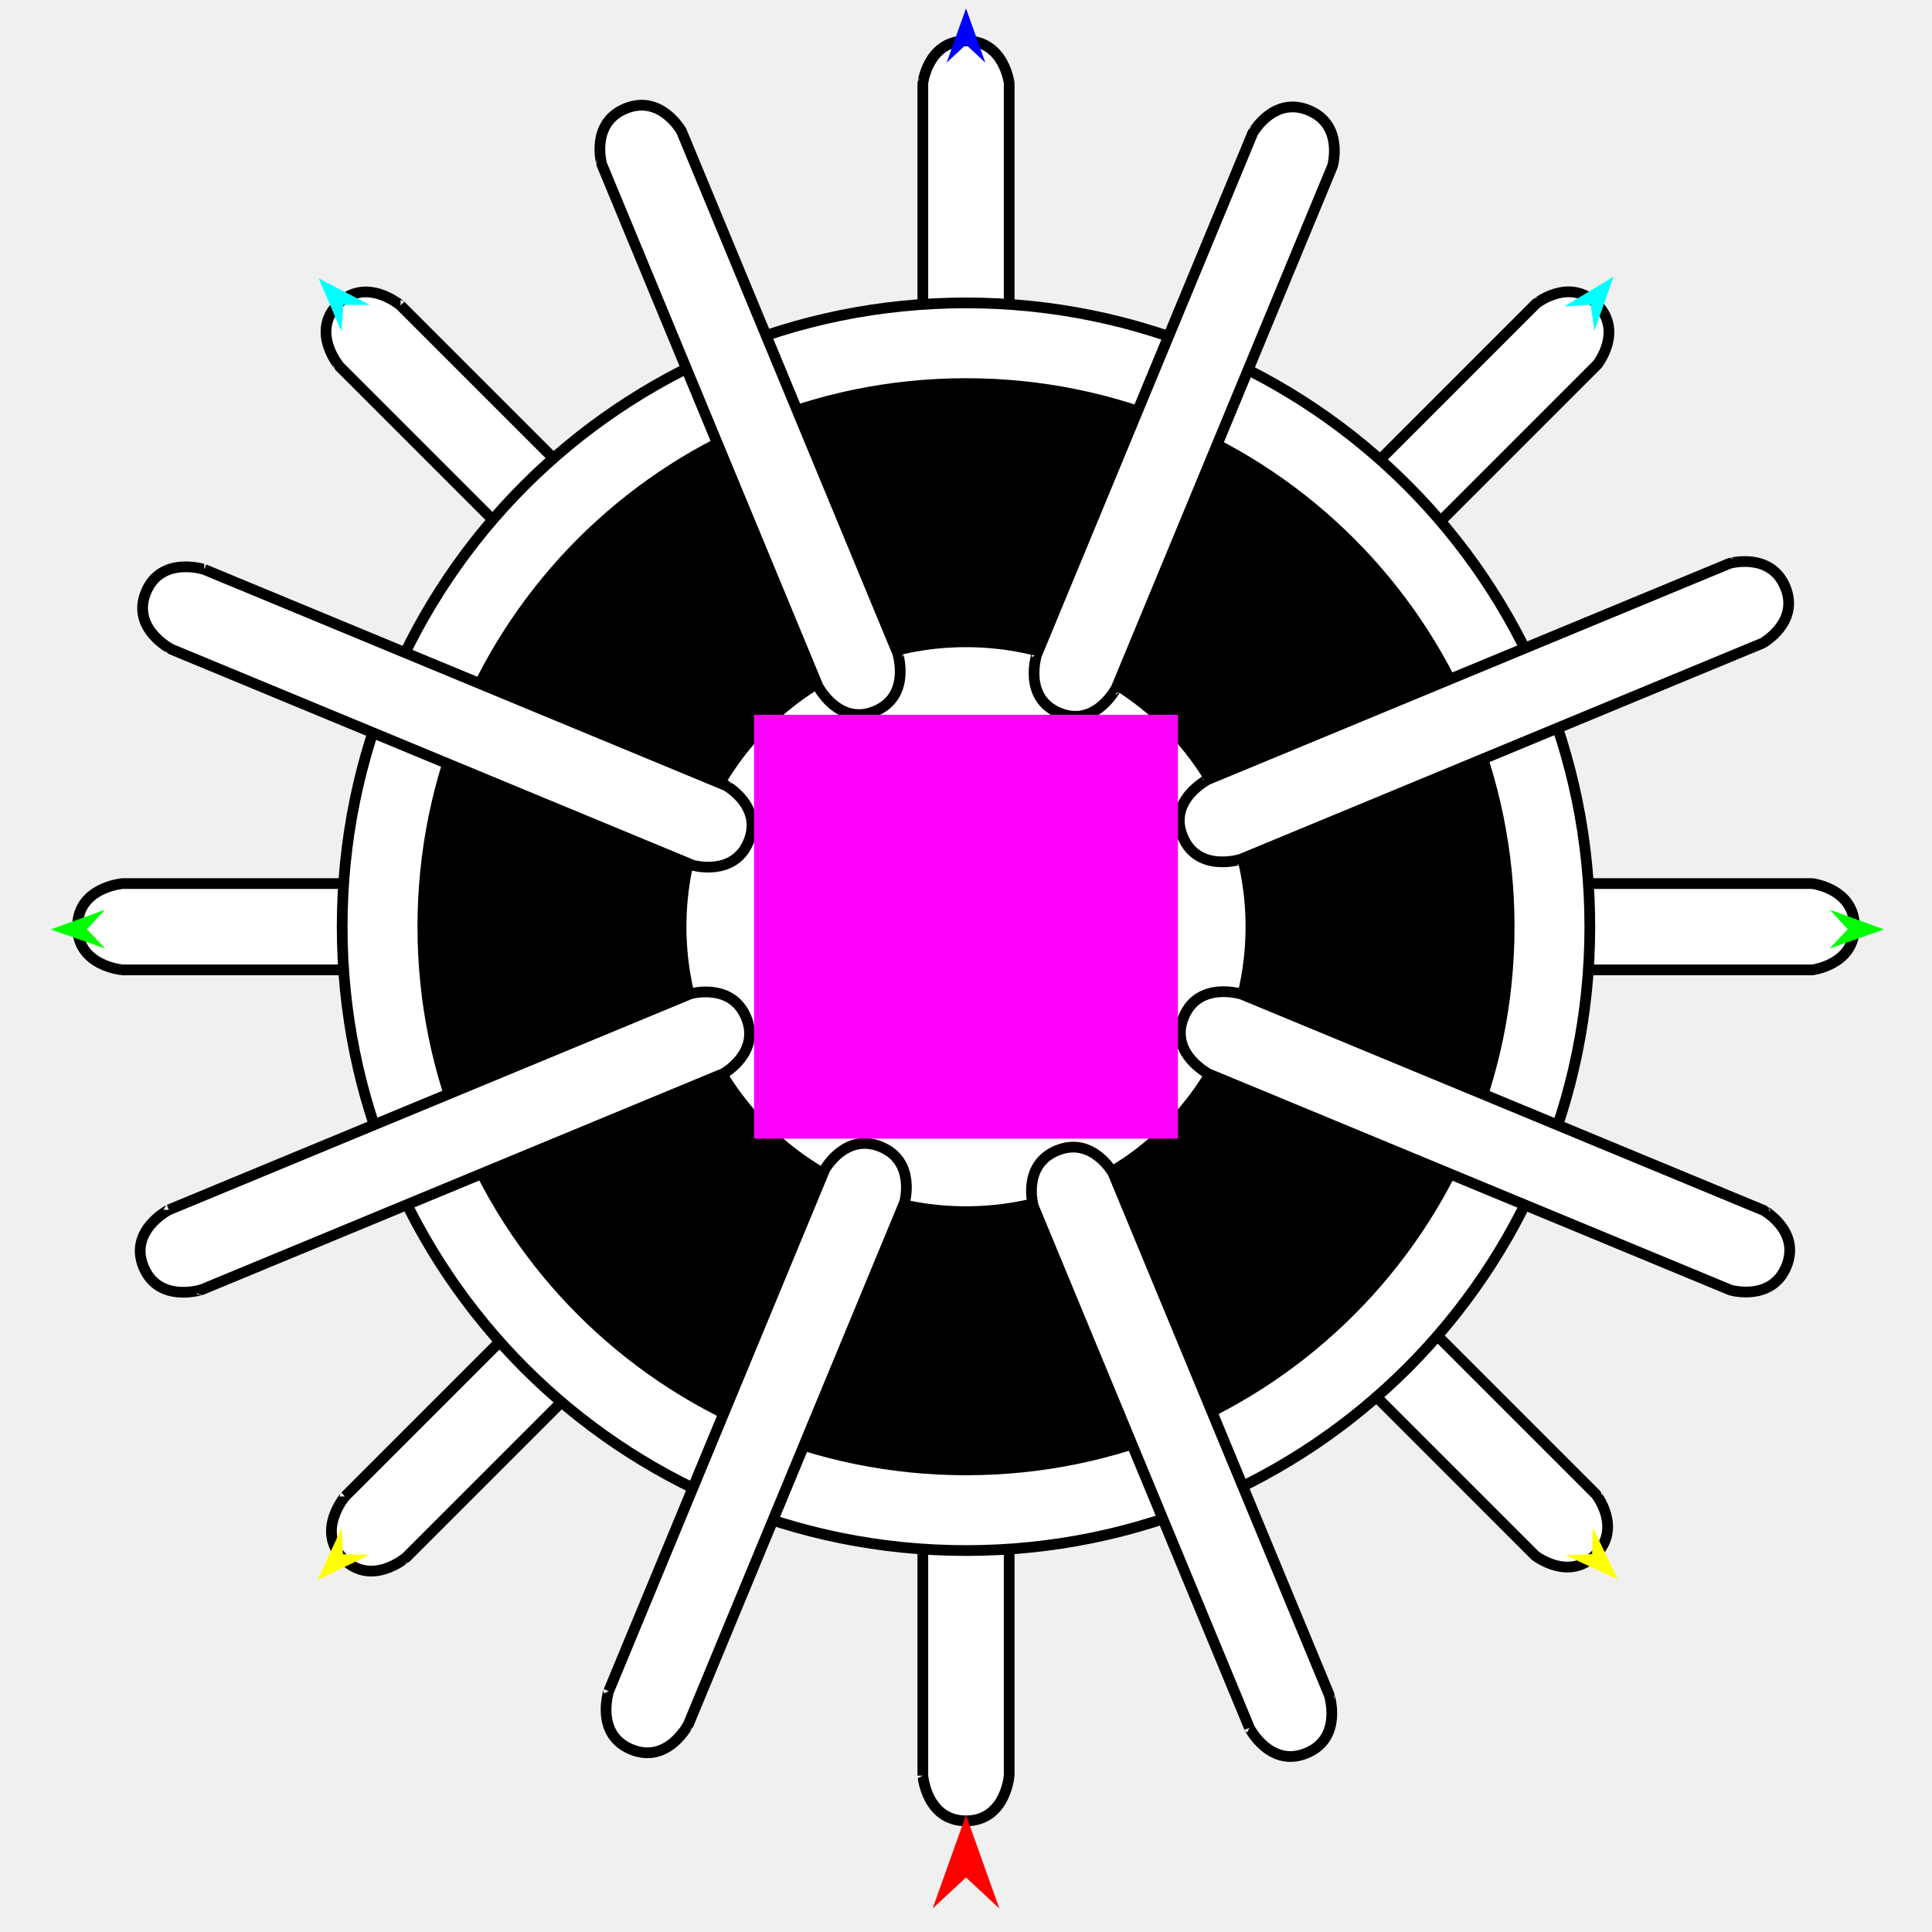
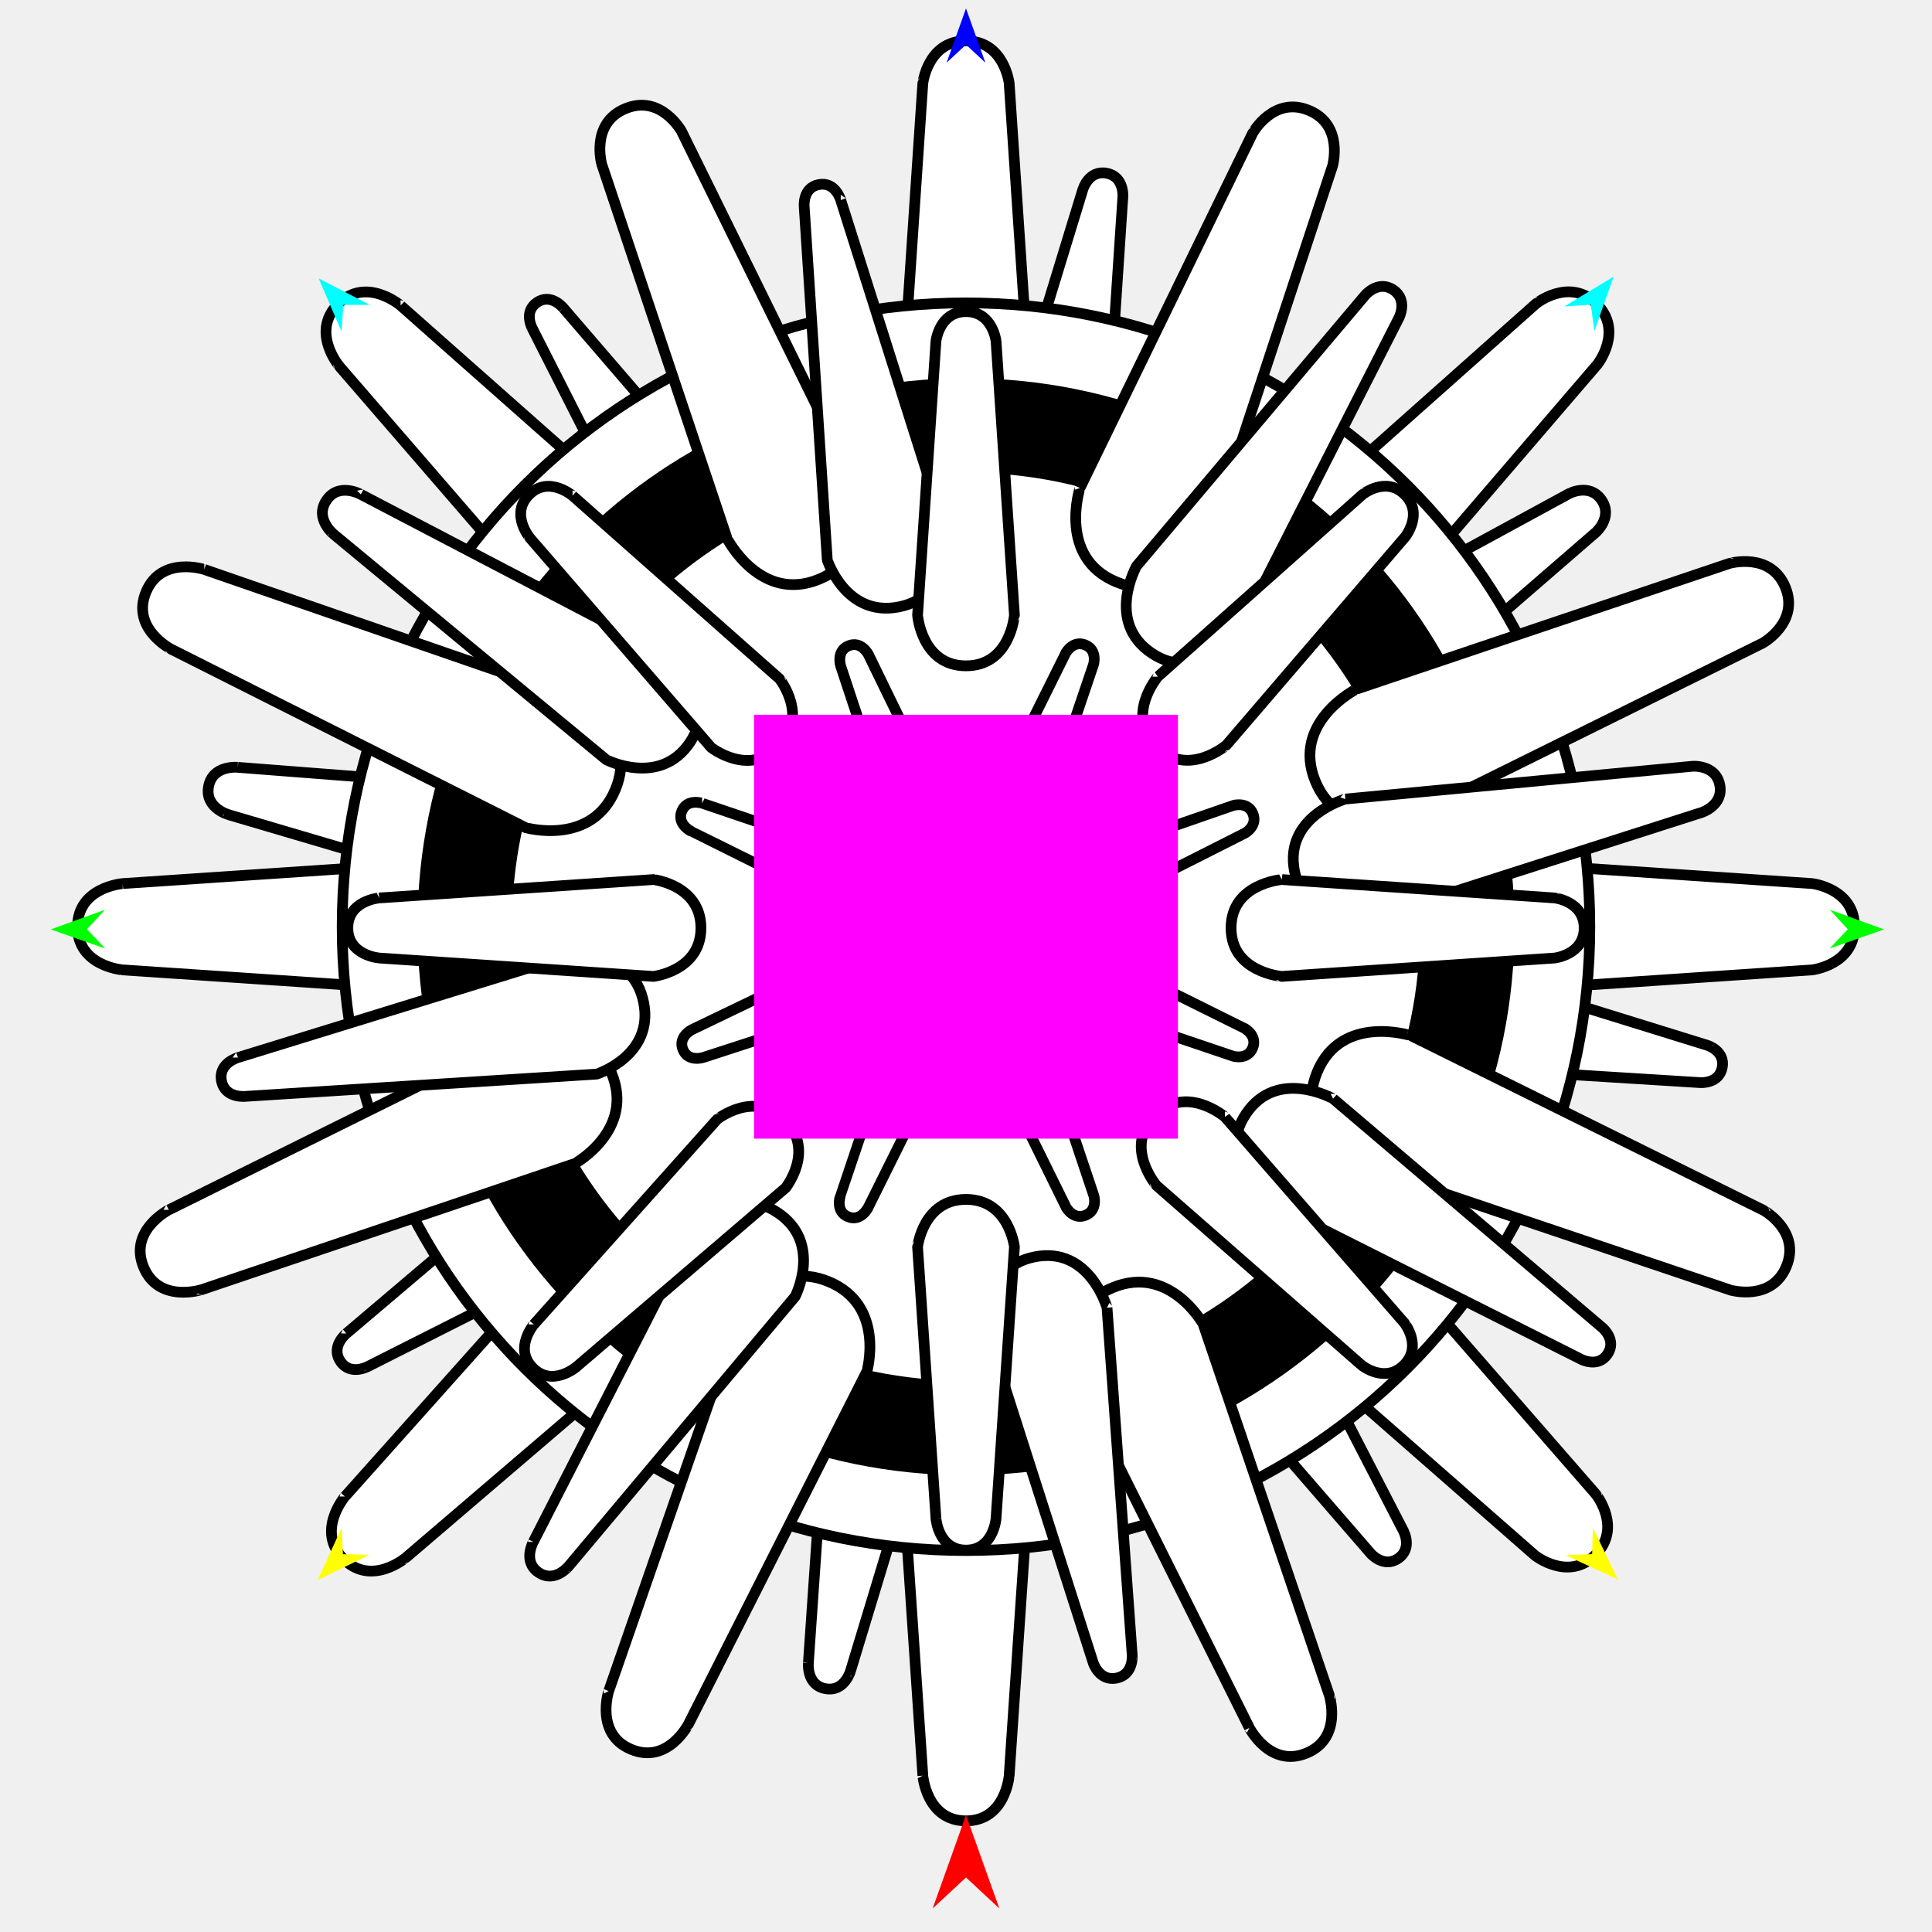
<svg xmlns="http://www.w3.org/2000/svg" version="1.1" id="Frame_0" width="720px" height="720px">
  <g id="virus">
    <g id="virus">
-       <path fill="#ffffff" fill-rule="evenodd" stroke="#000000" stroke-width="4" stroke-linejoin="round" d="M 149.277 113.833 C 149.292 113.848 298.058 262.614 298.073 262.629 C 298.073 262.631 307.966 275.066 297.863 285.169 C 287.760 295.272 275.325 285.379 275.323 285.379 C 275.308 285.364 126.542 136.598 126.527 136.583 C 126.527 136.581 115.553 123.737 125.992 113.298 C 136.432 102.859 149.275 113.833 149.277 113.833 M 423.726 261.884 C 423.741 261.869 572.507 113.103 572.522 113.088 C 572.524 113.088 584.959 103.195 595.062 113.298 C 605.165 123.401 595.272 135.835 595.272 135.837 C 595.257 135.852 446.491 284.618 446.476 284.633 C 446.473 284.633 433.630 295.608 423.190 285.169 C 412.751 274.729 423.726 261.886 423.726 261.884 M 464.887 329.278 C 464.908 329.278 675.295 329.278 675.316 329.278 C 675.317 329.279 691.105 331.076 691.105 345.364 C 691.105 359.652 675.317 361.449 675.316 361.450 C 675.295 361.450 464.908 361.450 464.887 361.450 C 464.885 361.449 448.043 360.128 448.043 345.364 C 448.043 330.600 464.885 329.279 464.887 329.278 M 343.914 661.734 C 343.914 661.713 343.914 451.326 343.914 451.305 C 343.915 451.304 345.712 435.516 360.000 435.516 C 374.288 435.516 376.085 451.304 376.086 451.305 C 376.086 451.326 376.086 661.713 376.086 661.734 C 376.085 661.736 374.764 678.578 360.000 678.578 C 345.236 678.578 343.915 661.736 343.914 661.734 M 445.991 408.120 C 446.006 408.135 594.772 556.901 594.787 556.916 C 594.787 556.918 604.680 569.353 594.577 579.456 C 584.474 589.558 572.039 579.665 572.037 579.665 C 572.022 579.651 423.256 430.884 423.241 430.870 C 423.241 430.867 412.266 418.024 422.706 407.584 C 433.145 397.145 445.989 408.120 445.991 408.120 M 128.553 557.710 C 128.568 557.695 277.334 408.929 277.349 408.914 C 277.351 408.914 289.786 399.021 299.889 409.124 C 309.992 419.227 300.099 431.661 300.099 431.664 C 300.084 431.679 151.318 580.445 151.303 580.460 C 151.300 580.460 138.457 591.435 128.017 580.995 C 117.578 570.556 128.553 557.712 128.553 557.710 M 45.739 329.278 C 45.760 329.278 256.147 329.278 256.168 329.278 C 256.169 329.279 271.957 331.076 271.957 345.364 C 271.957 359.652 256.169 361.449 256.168 361.450 C 256.147 361.450 45.760 361.450 45.739 361.450 C 45.737 361.449 28.895 360.128 28.895 345.364 C 28.895 330.600 45.737 329.279 45.739 329.278 M 343.914 241.448 C 343.914 241.427 343.914 31.041 343.914 31.020 C 343.915 31.018 345.712 15.230 360.000 15.230 C 374.288 15.230 376.085 31.018 376.086 31.020 C 376.086 31.041 376.086 241.427 376.086 241.448 C 376.085 241.450 374.764 258.293 360.000 258.293 C 345.236 258.293 343.915 241.450 343.914 241.448 Z" />
-       <path fill="#ffffff" fill-rule="evenodd" stroke="#000000" stroke-width="4" stroke-linejoin="round" d="M 360.000 577.845 C 424.338 577.845 482.459 551.894 524.495 509.859 C 566.530 467.823 592.481 409.703 592.481 345.364 C 592.481 281.026 566.530 222.905 524.495 180.869 C 482.459 138.834 424.339 112.883 360.000 112.883 C 295.662 112.883 237.541 138.834 195.505 180.869 C 153.470 222.905 127.519 281.025 127.519 345.364 C 127.519 409.702 153.470 467.823 195.505 509.859 C 237.541 551.894 295.661 577.845 360.000 577.845 Z" />
-       <path fill="#000000" fill-rule="evenodd" stroke="#000000" stroke-width="4" stroke-linejoin="round" d="M 360.000 547.780 C 416.018 547.780 466.622 525.185 503.221 488.585 C 539.820 451.986 562.416 401.382 562.416 345.364 C 562.416 289.346 539.821 238.742 503.221 202.143 C 466.622 165.544 416.018 142.948 360.000 142.948 C 303.982 142.948 253.378 165.543 216.779 202.143 C 180.180 238.742 157.584 289.346 157.584 345.364 C 157.584 401.382 180.179 451.986 216.779 488.585 C 253.378 525.184 303.982 547.780 360.000 547.780 Z" />
-       <path fill="#ffffff" fill-rule="evenodd" stroke="#000000" stroke-width="4" stroke-linejoin="round" d="M 360.000 451.549 C 389.386 451.549 415.933 439.696 435.133 420.497 C 454.332 401.297 466.185 374.750 466.185 345.364 C 466.185 315.978 454.332 289.431 435.133 270.231 C 415.933 251.032 389.386 239.179 360.000 239.179 C 330.614 239.179 304.067 251.032 284.867 270.231 C 265.668 289.431 253.815 315.978 253.815 345.364 C 253.815 374.750 265.668 401.297 284.867 420.497 C 304.067 439.696 330.614 451.549 360.000 451.549 Z" />
-       <path fill="#ffffff" fill-rule="evenodd" stroke="#000000" stroke-width="4" stroke-linejoin="round" d="M 76.125 212.215 C 76.144 212.223 270.517 292.735 270.536 292.743 C 270.537 292.745 284.435 300.447 278.968 313.647 C 273.500 326.847 258.226 322.466 258.224 322.467 C 258.205 322.459 63.832 241.947 63.813 241.939 C 63.812 241.937 48.758 234.270 54.408 220.631 C 60.057 206.991 76.123 212.216 76.125 212.215 M 386.339 243.969 C 386.347 243.949 466.859 49.577 466.867 49.557 C 466.869 49.556 474.571 35.658 487.771 41.126 C 500.971 46.593 496.590 61.867 496.591 61.869 C 496.583 61.889 416.071 256.261 416.063 256.281 C 416.061 256.281 408.395 271.336 394.755 265.686 C 381.115 260.037 386.340 243.971 386.339 243.969 M 450.157 290.481 C 450.177 290.473 644.549 209.961 644.568 209.953 C 644.570 209.954 659.844 205.573 665.312 218.773 C 670.780 231.973 656.881 239.675 656.880 239.677 C 656.861 239.685 462.489 320.197 462.469 320.205 C 462.467 320.204 446.401 325.429 440.751 311.789 C 435.102 298.149 450.157 290.483 450.157 290.481 M 465.618 643.925 C 465.610 643.906 385.099 449.534 385.091 449.514 C 385.092 449.512 380.710 434.238 393.910 428.770 C 407.110 423.303 414.812 437.201 414.814 437.202 C 414.823 437.222 495.334 631.594 495.342 631.613 C 495.341 631.615 500.566 647.681 486.926 653.331 C 473.286 658.981 465.621 643.926 465.618 643.925 M 462.871 370.553 C 462.891 370.561 657.263 451.073 657.283 451.081 C 657.284 451.083 671.182 458.785 665.714 471.985 C 660.247 485.185 644.973 480.804 644.971 480.804 C 644.951 480.796 450.579 400.285 450.560 400.277 C 450.559 400.275 435.504 392.609 441.154 378.969 C 446.803 365.329 462.869 370.554 462.871 370.553 M 226.843 630.234 C 226.851 630.215 307.363 435.842 307.371 435.823 C 307.373 435.822 315.075 421.924 328.275 427.391 C 341.475 432.859 337.094 448.133 337.094 448.135 C 337.086 448.154 256.575 642.527 256.567 642.546 C 256.565 642.547 248.899 657.602 235.259 651.952 C 221.619 646.302 226.844 630.236 226.843 630.234 M 62.915 450.882 C 62.935 450.874 257.307 370.362 257.326 370.354 C 257.328 370.355 272.602 365.974 278.070 379.174 C 283.537 392.374 269.639 400.076 269.638 400.078 C 269.619 400.086 75.247 480.598 75.227 480.606 C 75.225 480.605 59.159 485.830 53.509 472.190 C 47.859 458.550 62.914 450.884 62.915 450.882 M 304.782 255.632 C 304.774 255.612 224.262 61.240 224.254 61.221 C 224.255 61.219 219.874 45.945 233.074 40.477 C 246.274 35.009 253.976 48.908 253.978 48.909 C 253.986 48.928 334.498 243.300 334.506 243.320 C 334.505 243.322 339.730 259.388 326.090 265.038 C 312.450 270.688 304.784 255.633 304.782 255.632 Z" />
+       <path fill="#ffffff" fill-rule="evenodd" stroke="#000000" stroke-width="4" stroke-linejoin="round" d="M 209.948 114.789 C 209.957 114.799 295.648 214.346 295.657 214.356 C 295.656 214.359 306.179 234.233 289.494 245.655 C 272.808 257.077 258.088 240.076 258.085 240.076 C 258.079 240.064 198.504 122.638 198.498 122.627 C 198.498 122.626 194.866 116.310 200.120 112.713 C 205.374 109.117 209.947 114.789 209.948 114.789 M 470.641 246.051 C 470.653 246.045 584.761 183.949 584.772 183.943 C 584.773 183.943 592.437 179.886 596.841 186.319 C 601.244 192.753 594.689 198.428 594.689 198.429 C 594.679 198.438 496.371 283.614 496.361 283.622 C 496.358 283.622 475.633 295.543 463.831 278.302 C 452.028 261.061 470.641 246.054 470.641 246.051 M 510.342 350.521 C 510.355 350.525 636.292 389.557 636.304 389.561 C 636.305 389.562 642.982 391.616 641.826 397.790 C 640.670 403.964 633.702 403.463 633.701 403.464 C 633.688 403.463 501.974 395.277 501.961 395.276 C 501.959 395.274 478.875 389.048 482.720 368.511 C 486.566 347.973 510.340 350.523 510.342 350.521 M 301.268 619.594 C 301.269 619.581 310.274 488.767 310.275 488.754 C 310.277 488.752 316.890 467.258 336.765 470.980 C 356.640 474.702 355.027 497.133 355.029 497.135 C 355.025 497.148 317.019 622.531 317.016 622.543 C 317.015 622.544 314.824 630.667 307.597 629.314 C 300.371 627.961 301.268 619.595 301.268 619.594 M 463.519 455.272 C 463.525 455.283 523.064 570.600 523.070 570.612 C 523.070 570.613 526.492 577.076 521.066 580.791 C 515.639 584.506 510.852 578.977 510.851 578.977 C 510.842 578.967 425.955 481.002 425.947 480.992 C 425.947 480.989 414.026 460.263 431.268 448.461 C 448.509 436.659 463.516 455.271 463.519 455.272 M 129.093 496.934 C 129.103 496.925 228.713 412.455 228.723 412.446 C 228.726 412.447 248.599 401.924 260.021 418.609 C 271.444 435.295 254.443 450.015 254.442 450.018 C 254.430 450.024 137.431 509.091 137.419 509.097 C 137.418 509.096 130.709 512.956 126.888 507.374 C 123.068 501.793 129.093 496.935 129.093 496.934 M 88.648 285.964 C 88.661 285.965 219.990 296.149 220.003 296.150 C 220.005 296.153 241.500 302.766 237.777 322.642 C 234.055 342.517 211.625 340.904 211.622 340.905 C 211.609 340.902 85.348 303.658 85.335 303.654 C 85.335 303.653 76.209 301.193 77.729 293.075 C 79.249 284.957 88.647 285.964 88.648 285.964 M 364.941 196.834 C 364.945 196.821 403.588 70.472 403.592 70.460 C 403.593 70.459 405.791 63.316 412.396 64.553 C 419.001 65.790 418.465 73.244 418.465 73.245 C 418.465 73.258 409.696 205.201 409.695 205.215 C 409.692 205.217 403.467 228.300 382.930 224.455 C 362.394 220.609 364.943 196.837 364.941 196.834 Z" />
+       <path fill="#ffffff" fill-rule="evenodd" stroke="#000000" stroke-width="4" stroke-linejoin="round" d="M 149.277 113.833 C 149.288 113.843 260.129 211.940 260.140 211.950 C 260.140 211.954 276.093 232.005 259.801 248.297 C 243.509 264.588 223.458 248.635 223.454 248.635 C 223.445 248.624 126.537 136.594 126.527 136.583 C 126.527 136.581 115.553 123.737 125.992 113.298 C 136.431 102.859 149.275 113.833 149.277 113.833 M 462.761 210.748 C 462.772 210.738 572.511 113.097 572.522 113.088 C 572.524 113.088 584.959 103.195 595.062 113.298 C 605.165 123.400 595.272 135.835 595.272 135.837 C 595.262 135.848 499.456 247.422 499.446 247.433 C 499.443 247.433 478.732 265.131 461.898 248.297 C 445.063 231.463 462.761 210.751 462.761 210.748 M 529.135 319.424 C 529.150 319.425 675.301 329.277 675.316 329.278 C 675.317 329.279 691.105 331.076 691.105 345.364 C 691.105 359.652 675.317 361.449 675.316 361.450 C 675.301 361.451 529.150 371.303 529.135 371.304 C 529.133 371.302 501.973 369.171 501.973 345.364 C 501.973 321.557 529.133 319.426 529.135 319.424 M 343.914 661.734 C 343.913 661.720 334.061 516.214 334.060 516.199 C 334.062 516.197 336.960 490.738 360.000 490.738 C 383.040 490.738 385.938 516.197 385.940 516.199 C 385.939 516.214 376.087 661.720 376.086 661.734 C 376.085 661.736 374.764 678.578 360.000 678.578 C 345.236 678.578 343.915 661.736 343.914 661.734 M 498.664 446.561 C 498.674 446.572 594.777 556.905 594.787 556.916 C 594.787 556.918 604.680 569.353 594.577 579.456 C 584.474 589.559 572.039 579.665 572.037 579.666 C 572.026 579.656 461.991 483.255 461.980 483.246 C 461.979 483.242 444.282 462.531 461.116 445.697 C 477.950 428.863 498.661 446.561 498.664 446.561 M 128.553 557.710 C 128.563 557.699 226.712 447.853 226.721 447.842 C 226.725 447.842 246.776 431.889 263.067 448.180 C 279.359 464.472 263.406 484.523 263.406 484.526 C 263.395 484.536 151.314 580.450 151.303 580.460 C 151.300 580.460 138.457 591.435 128.017 580.995 C 117.578 570.556 128.553 557.712 128.553 557.710 M 45.739 329.278 C 45.753 329.277 192.551 319.425 192.565 319.424 C 192.568 319.426 218.027 322.324 218.027 345.364 C 218.027 368.404 192.568 371.302 192.565 371.304 C 192.551 371.303 45.753 361.451 45.739 361.450 C 45.737 361.449 28.895 360.128 28.895 345.364 C 28.895 330.600 45.737 329.279 45.739 329.278 M 334.060 177.795 C 334.061 177.781 343.913 31.034 343.914 31.020 C 343.915 31.018 345.712 15.230 360.000 15.230 C 374.288 15.230 376.085 31.018 376.086 31.020 C 376.087 31.034 385.939 177.781 385.940 177.795 C 385.938 177.798 383.807 204.957 360.000 204.957 C 336.193 204.957 334.062 177.798 334.060 177.795 Z" />
+       <path fill="#ffffff" fill-rule="evenodd" stroke="#000000" stroke-width="4" stroke-linejoin="round" d="M 360.000 577.845 C 424.339 577.845 482.459 551.894 524.495 509.859 C 566.530 467.823 592.481 409.703 592.481 345.364 C 592.481 281.026 566.530 222.905 524.495 180.869 C 482.459 138.834 424.339 112.883 360.000 112.883 C 295.662 112.883 237.541 138.834 195.505 180.869 C 153.470 222.905 127.519 281.025 127.519 345.364 C 127.519 409.702 153.470 467.823 195.505 509.859 C 237.541 551.894 295.661 577.845 360.000 577.845 Z" />
+       <path fill="#000000" fill-rule="evenodd" stroke="#000000" stroke-width="4" stroke-linejoin="round" d="M 360.000 547.780 C 416.018 547.780 466.622 525.185 503.221 488.585 C 539.821 451.986 562.416 401.382 562.416 345.364 C 562.416 289.346 539.821 238.742 503.221 202.143 C 466.622 165.543 416.018 142.948 360.000 142.948 C 303.982 142.948 253.378 165.543 216.779 202.143 C 180.179 238.742 157.584 289.346 157.584 345.364 C 157.584 401.382 180.179 451.986 216.779 488.585 C 253.378 525.185 303.982 547.780 360.000 547.780 Z" />
+       <path fill="#ffffff" fill-rule="evenodd" stroke="#000000" stroke-width="4" stroke-linejoin="round" d="M 360.000 516.593 C 407.387 516.593 450.194 497.479 481.155 466.519 C 512.115 435.558 531.229 392.751 531.229 345.364 C 531.229 297.977 512.115 255.170 481.155 224.209 C 450.194 193.249 407.387 174.135 360.000 174.135 C 312.613 174.135 269.806 193.249 238.845 224.209 C 207.885 255.170 188.771 297.977 188.771 345.364 C 188.771 392.751 207.885 435.558 238.845 466.519 C 269.806 497.479 312.613 516.593 360.000 516.593 Z" />
+       <path fill="#ffffff" fill-rule="evenodd" stroke="#000000" stroke-width="4" stroke-linejoin="round" d="M 76.125 212.215 C 76.139 212.220 215.721 260.505 215.735 260.510 C 215.737 260.513 238.148 272.933 229.331 294.219 C 220.514 315.504 195.885 308.439 195.882 308.440 C 195.868 308.434 63.826 241.945 63.813 241.939 C 63.812 241.937 48.757 234.270 54.408 220.631 C 60.058 206.992 76.123 212.216 76.125 212.215 M 402.474 181.859 C 402.480 181.846 466.861 49.570 466.867 49.557 C 466.869 49.556 474.571 35.658 487.771 41.126 C 500.971 46.593 496.590 61.867 496.591 61.869 C 496.586 61.883 450.409 201.698 450.404 201.712 C 450.401 201.714 438.039 225.990 416.045 216.880 C 394.050 207.770 402.475 181.862 402.474 181.859 M 505.383 256.863 C 505.397 256.858 644.554 209.958 644.568 209.953 C 644.570 209.954 659.844 205.573 665.312 218.773 C 670.780 231.973 656.881 239.675 656.880 239.677 C 656.867 239.683 525.250 304.787 525.237 304.793 C 525.233 304.792 499.326 313.217 490.216 291.222 C 481.105 269.227 505.382 256.866 505.383 256.863 M 465.618 643.925 C 465.612 643.912 400.467 513.324 400.460 513.311 C 400.462 513.308 393.396 488.678 414.682 479.861 C 435.968 471.044 448.388 493.456 448.391 493.457 C 448.396 493.471 495.337 631.599 495.342 631.613 C 495.341 631.615 500.566 647.681 486.926 653.331 C 473.287 658.981 465.621 643.926 465.618 643.925 M 525.885 385.982 C 525.898 385.989 657.270 451.074 657.283 451.081 C 657.284 451.083 671.182 458.785 665.714 471.985 C 660.247 485.185 644.973 480.803 644.971 480.804 C 644.957 480.800 506.045 433.918 506.031 433.913 C 506.030 433.910 481.754 421.548 490.865 399.554 C 499.975 377.559 525.882 385.984 525.885 385.982 M 226.843 630.234 C 226.848 630.220 275.127 491.248 275.132 491.234 C 275.135 491.233 287.556 468.820 308.842 477.637 C 330.128 486.455 323.062 511.084 323.064 511.088 C 323.057 511.101 256.573 642.533 256.567 642.546 C 256.565 642.547 248.898 657.602 235.259 651.952 C 221.619 646.302 226.844 630.236 226.843 630.234 M 62.915 450.882 C 62.928 450.875 194.420 385.668 194.433 385.661 C 194.436 385.663 219.066 378.598 227.883 399.884 C 236.700 421.170 214.288 433.590 214.287 433.594 C 214.273 433.598 75.241 480.601 75.227 480.606 C 75.225 480.605 59.159 485.830 53.509 472.190 C 47.859 458.550 62.914 450.884 62.915 450.882 M 270.959 200.666 C 270.954 200.652 224.259 61.235 224.255 61.221 C 224.255 61.219 219.874 45.945 233.074 40.477 C 246.274 35.010 253.976 48.908 253.978 48.909 C 253.985 48.922 318.882 180.800 318.889 180.814 C 318.888 180.817 327.312 206.724 305.318 215.834 C 283.323 224.944 270.962 200.668 270.959 200.666 Z" />
+       <path fill="#ffffff" fill-rule="evenodd" stroke="#000000" stroke-width="4" stroke-linejoin="round" d="M 313.323 74.570 C 313.327 74.582 352.962 199.809 352.966 199.821 C 352.964 199.824 354.823 222.235 334.989 226.174 C 315.156 230.114 308.309 208.694 308.306 208.692 C 308.305 208.679 299.714 77.286 299.713 77.273 C 299.713 77.272 298.857 70.037 305.103 68.796 C 311.348 67.556 313.322 74.569 313.323 74.570 M 501.383 297.782 C 501.396 297.781 630.731 285.567 630.744 285.566 C 630.745 285.566 639.386 284.850 640.905 292.497 C 642.424 300.144 634.164 302.784 634.163 302.785 C 634.151 302.789 510.267 342.438 510.254 342.442 C 510.252 342.440 486.508 345.250 482.437 324.756 C 478.367 304.262 501.382 297.785 501.383 297.782 M 496.798 409.447 C 496.808 409.456 597.245 494.873 597.255 494.881 C 597.256 494.882 602.587 499.397 599.096 504.619 C 595.604 509.841 589.395 506.639 589.394 506.640 C 589.382 506.634 471.502 447.306 471.490 447.300 C 471.489 447.297 452.714 432.494 464.327 415.124 C 475.940 397.754 496.795 409.448 496.798 409.447 M 198.748 574.610 C 198.754 574.598 258.481 457.867 258.487 457.856 C 258.490 457.855 273.024 440.694 289.833 451.933 C 306.643 463.172 296.338 483.160 296.338 483.163 C 296.330 483.173 212.075 583.505 212.067 583.515 C 212.066 583.515 206.857 590.122 200.745 586.036 C 194.633 581.949 198.748 574.611 198.748 574.610 M 412.550 487.341 C 412.551 487.354 421.940 616.795 421.941 616.808 C 421.940 616.809 422.544 624.097 416.094 625.378 C 409.644 626.660 407.417 619.694 407.416 619.693 C 407.412 619.681 367.895 496.225 367.891 496.212 C 367.892 496.210 365.083 472.466 385.577 468.396 C 406.070 464.325 412.548 487.340 412.550 487.341 M 88.689 394.120 C 88.702 394.116 213.506 355.628 213.519 355.624 C 213.521 355.626 235.931 353.768 239.871 373.600 C 243.810 393.433 222.390 400.281 222.388 400.284 C 222.375 400.285 91.574 408.577 91.561 408.577 C 91.560 408.577 83.874 409.486 82.556 402.852 C 81.239 396.218 88.689 394.121 88.689 394.120 M 134.476 184.244 C 134.488 184.250 251.228 245.265 251.240 245.271 C 251.241 245.274 268.402 259.808 257.163 276.618 C 245.923 293.427 225.935 283.122 225.932 283.123 C 225.922 283.115 124.483 199.215 124.473 199.207 C 124.473 199.205 117.050 193.354 121.640 186.488 C 126.231 179.622 134.475 184.245 134.476 184.244 M 423.558 210.961 C 423.566 210.950 508.787 109.982 508.795 109.972 C 508.796 109.971 513.627 104.268 519.213 108.004 C 524.799 111.739 521.375 118.381 521.375 118.382 C 521.369 118.393 461.415 236.256 461.409 236.267 C 461.406 236.268 446.604 255.043 429.235 243.431 C 411.866 231.818 423.559 210.964 423.558 210.961 Z" />
+       <path fill="#ffffff" fill-rule="evenodd" stroke="#000000" stroke-width="4" stroke-linejoin="round" d="M 213.381 184.735 C 213.389 184.742 290.510 252.997 290.518 253.004 C 290.518 253.007 301.618 266.958 290.282 278.294 C 278.947 289.630 264.995 278.529 264.992 278.529 C 264.986 278.522 197.558 200.572 197.552 200.564 C 197.552 200.563 189.916 191.626 197.179 184.363 C 204.443 177.099 213.379 184.735 213.381 184.735 M 431.501 252.167 C 431.508 252.161 507.864 184.223 507.871 184.216 C 507.873 184.216 516.525 177.333 523.554 184.363 C 530.584 191.392 523.700 200.044 523.700 200.046 C 523.693 200.053 457.033 277.685 457.026 277.693 C 457.023 277.693 442.613 290.007 430.900 278.294 C 419.186 266.581 431.501 252.170 431.501 252.167 M 477.683 327.783 C 477.693 327.784 579.384 334.639 579.394 334.640 C 579.395 334.641 590.381 335.891 590.380 345.833 C 590.380 355.774 579.395 357.024 579.394 357.025 C 579.384 357.026 477.693 363.881 477.683 363.882 C 477.681 363.880 458.784 362.398 458.784 345.833 C 458.783 329.268 477.681 327.785 477.683 327.783 M 348.808 565.960 C 348.807 565.950 341.952 464.708 341.951 464.698 C 341.953 464.696 343.969 446.982 360.000 446.982 C 376.031 446.982 378.047 464.696 378.049 464.698 C 378.048 464.708 371.193 565.950 371.192 565.960 C 371.191 565.961 370.272 577.680 360.000 577.680 C 349.728 577.680 348.809 565.961 348.808 565.960 M 456.482 416.244 C 456.488 416.252 523.356 493.021 523.363 493.028 C 523.363 493.030 530.246 501.682 523.216 508.711 C 516.187 515.741 507.535 508.858 507.533 508.858 C 507.526 508.851 430.964 441.776 430.957 441.769 C 430.957 441.767 418.643 427.356 430.356 415.643 C 442.069 403.931 456.479 416.244 456.482 416.244 M 198.961 493.581 C 198.968 493.574 267.259 417.143 267.266 417.135 C 267.268 417.135 281.220 406.035 292.555 417.371 C 303.891 428.706 292.790 442.658 292.790 442.661 C 292.783 442.667 214.798 509.404 214.790 509.410 C 214.789 509.410 205.852 517.046 198.589 509.783 C 191.325 502.519 198.961 493.583 198.961 493.581 M 141.340 334.640 C 141.350 334.639 243.490 327.784 243.500 327.783 C 243.502 327.785 261.217 329.802 261.216 345.833 C 261.216 361.864 243.502 363.880 243.500 363.882 C 243.490 363.881 141.350 357.026 141.340 357.025 C 141.338 357.024 129.620 356.105 129.620 345.833 C 129.619 335.560 141.338 334.641 141.340 334.640 M 341.951 229.239 C 341.952 229.229 348.807 127.124 348.808 127.114 C 348.809 127.113 350.059 116.128 360.000 116.128 C 369.941 116.128 371.191 127.113 371.192 127.114 C 371.193 127.124 378.048 229.229 378.049 229.239 C 378.047 229.241 376.565 248.138 360.000 248.138 C 343.435 248.138 341.953 229.241 341.951 229.239 Z" />
+       <path fill="#ffffff" fill-rule="evenodd" stroke="#000000" stroke-width="4" stroke-linejoin="round" d="M 323.645 243.939 C 323.647 243.944 346.169 290.234 346.172 290.239 C 346.171 290.240 348.622 298.808 341.216 301.869 C 333.811 304.929 329.497 297.131 329.496 297.131 C 329.495 297.126 313.305 248.218 313.303 248.213 C 313.303 248.212 311.491 242.623 316.237 240.662 C 320.982 238.701 323.644 243.939 323.645 243.939 M 411.418 316.871 C 411.422 316.870 459.692 300.139 459.697 300.138 C 459.697 300.138 465.011 298.618 466.909 303.211 C 468.807 307.803 463.970 310.478 463.970 310.479 C 463.966 310.481 418.314 333.545 418.310 333.547 C 418.308 333.546 409.295 336.470 406.133 328.818 C 402.970 321.165 411.417 316.873 411.418 316.871 M 418.246 360.631 C 418.250 360.633 463.882 383.286 463.887 383.288 C 463.887 383.289 468.719 385.972 466.814 390.561 C 464.908 395.150 459.598 393.622 459.597 393.622 C 459.592 393.621 411.333 377.297 411.328 377.295 C 411.327 377.294 402.887 372.988 406.062 365.341 C 409.236 357.694 418.245 360.631 418.246 360.631 M 313.105 445.887 C 313.106 445.882 329.344 397.830 329.346 397.825 C 329.347 397.825 333.673 390.033 341.073 393.106 C 348.474 396.178 346.010 404.742 346.010 404.743 C 346.008 404.748 323.441 450.172 323.438 450.177 C 323.438 450.177 320.768 455.411 316.025 453.443 C 311.283 451.474 313.105 445.888 313.105 445.887 M 391.505 397.406 C 391.507 397.411 407.664 445.666 407.665 445.671 C 407.665 445.672 409.184 450.985 404.592 452.883 C 400.000 454.781 397.325 449.945 397.324 449.944 C 397.322 449.940 374.832 404.302 374.829 404.298 C 374.830 404.297 371.907 395.284 379.559 392.122 C 387.211 388.959 391.504 397.405 391.505 397.406 M 257.798 383.755 C 257.803 383.753 303.977 361.556 303.982 361.554 C 303.983 361.555 312.551 359.104 315.612 366.510 C 318.672 373.915 310.874 378.229 310.874 378.230 C 310.869 378.232 262.077 394.095 262.073 394.097 C 262.072 394.097 256.483 395.909 254.522 391.164 C 252.560 386.418 257.798 383.756 257.798 383.755 M 261.658 299.337 C 261.663 299.339 310.130 315.749 310.134 315.750 C 310.135 315.751 317.927 320.077 314.854 327.478 C 311.782 334.879 303.218 332.415 303.216 332.415 C 303.212 332.413 257.372 309.674 257.368 309.671 C 257.367 309.671 252.133 307.000 254.102 302.258 C 256.071 297.515 261.657 299.337 261.658 299.337 M 374.470 289.125 C 374.472 289.120 397.205 243.297 397.208 243.292 C 397.208 243.292 399.891 238.460 404.480 240.366 C 409.069 242.271 407.541 247.581 407.541 247.582 C 407.540 247.587 391.137 296.038 391.135 296.043 C 391.134 296.043 386.828 304.483 379.181 301.309 C 371.534 298.134 374.471 289.126 374.470 289.125 Z" />
    </g>
    <g id="specs">
      <path fill="#ff00ff" fill-rule="evenodd" stroke="none" d="M 281.018 424.346 C 281.034 424.346 438.966 424.346 438.982 424.346 C 438.982 424.330 438.982 266.398 438.982 266.382 C 438.966 266.382 281.034 266.382 281.018 266.382 C 281.018 266.398 281.018 424.330 281.018 424.346 Z" />
-       <path fill="#ff0000" fill-rule="evenodd" stroke="none" d="M 360.000 676.429 C 360.001 676.433 372.432 711.238 372.433 711.242 C 372.432 711.241 360.001 699.675 360.000 699.674 C 359.999 699.675 347.568 711.241 347.567 711.242 C 347.568 711.238 359.999 676.433 360.000 676.429 Z" />
+       <path fill="#ff0000" fill-rule="evenodd" stroke="none" d="M 360.000 676.429 C 360.001 676.432 372.432 711.238 372.433 711.242 C 372.432 711.241 360.001 699.675 360.000 699.674 C 359.999 699.675 347.568 711.241 347.567 711.242 C 347.568 711.238 359.999 676.432 360.000 676.429 Z" />
      <path fill="#0000ff" fill-rule="evenodd" stroke="none" d="M 360.000 3.136 C 360.001 3.138 367.221 23.356 367.222 23.358 C 367.221 23.357 360.001 16.639 360.000 16.638 C 359.999 16.639 352.779 23.357 352.778 23.358 C 352.779 23.356 359.999 3.138 360.000 3.136 Z" />
      <path fill="#00ff00" fill-rule="evenodd" stroke="none" d="M 18.920 346.369 C 18.922 346.368 39.104 339.045 39.106 339.044 C 39.105 339.045 32.423 346.300 32.423 346.300 C 32.423 346.301 39.178 353.488 39.179 353.488 C 39.177 353.488 18.922 346.369 18.920 346.369 Z" />
      <path fill="#ffff00" fill-rule="evenodd" stroke="none" d="M 118.365 588.865 C 118.366 588.863 127.326 569.354 127.327 569.352 C 127.327 569.353 127.799 579.205 127.799 579.206 C 127.800 579.206 137.660 579.445 137.661 579.445 C 137.659 579.446 118.367 588.864 118.365 588.865 Z" />
      <path fill="#ffff00" fill-rule="evenodd" stroke="none" d="M 602.961 588.626 C 602.960 588.624 593.610 569.298 593.609 569.297 C 593.609 569.298 593.334 579.157 593.334 579.158 C 593.333 579.158 583.480 579.595 583.479 579.595 C 583.481 579.595 602.959 588.625 602.961 588.626 Z" />
      <path fill="#00ff00" fill-rule="evenodd" stroke="none" d="M 702.126 346.369 C 702.124 346.368 681.942 339.045 681.940 339.044 C 681.941 339.045 688.623 346.300 688.623 346.300 C 688.623 346.301 681.868 353.488 681.867 353.488 C 681.869 353.488 702.124 346.369 702.126 346.369 Z" />
      <path fill="#00ffff" fill-rule="evenodd" stroke="none" d="M 601.361 103.080 C 601.361 103.082 594.193 123.319 594.193 123.321 C 594.193 123.320 592.835 113.551 592.835 113.550 C 592.834 113.550 582.993 114.200 582.992 114.200 C 582.994 114.199 601.359 103.081 601.361 103.080 Z" />
      <path fill="#00ffff" fill-rule="evenodd" stroke="none" d="M 118.750 103.750 C 118.751 103.752 127.252 123.467 127.253 123.469 C 127.253 123.468 127.956 113.630 127.956 113.629 C 127.957 113.629 137.819 113.621 137.820 113.621 C 137.818 113.620 118.752 103.751 118.750 103.750 Z" />
    </g>
  </g>
</svg>
